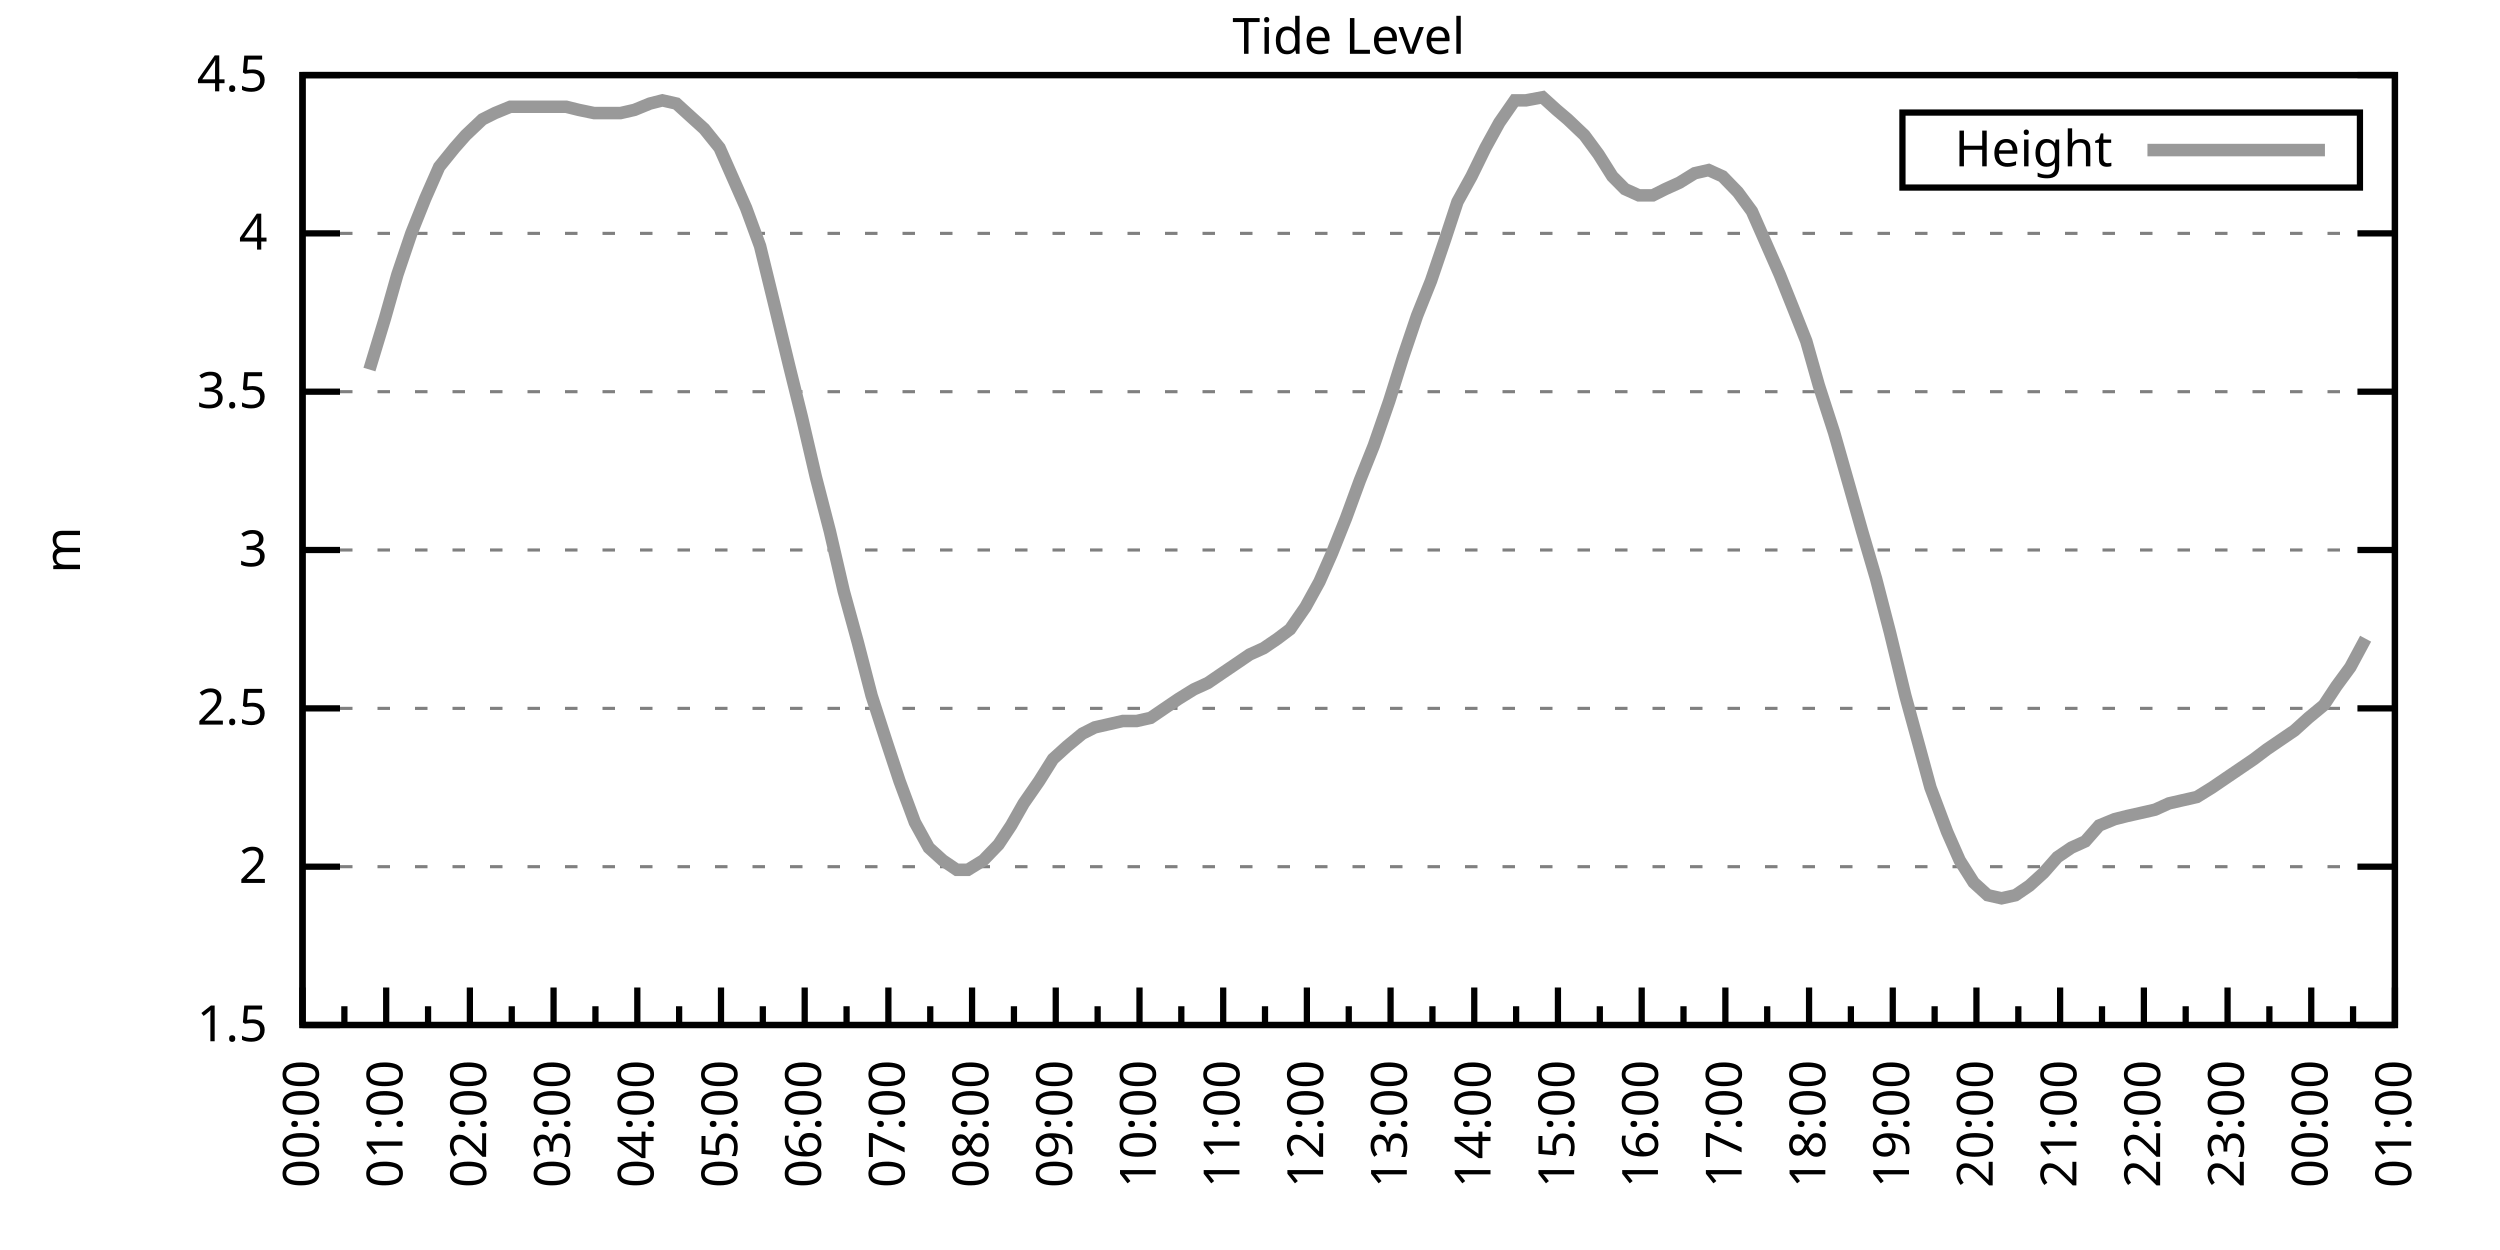
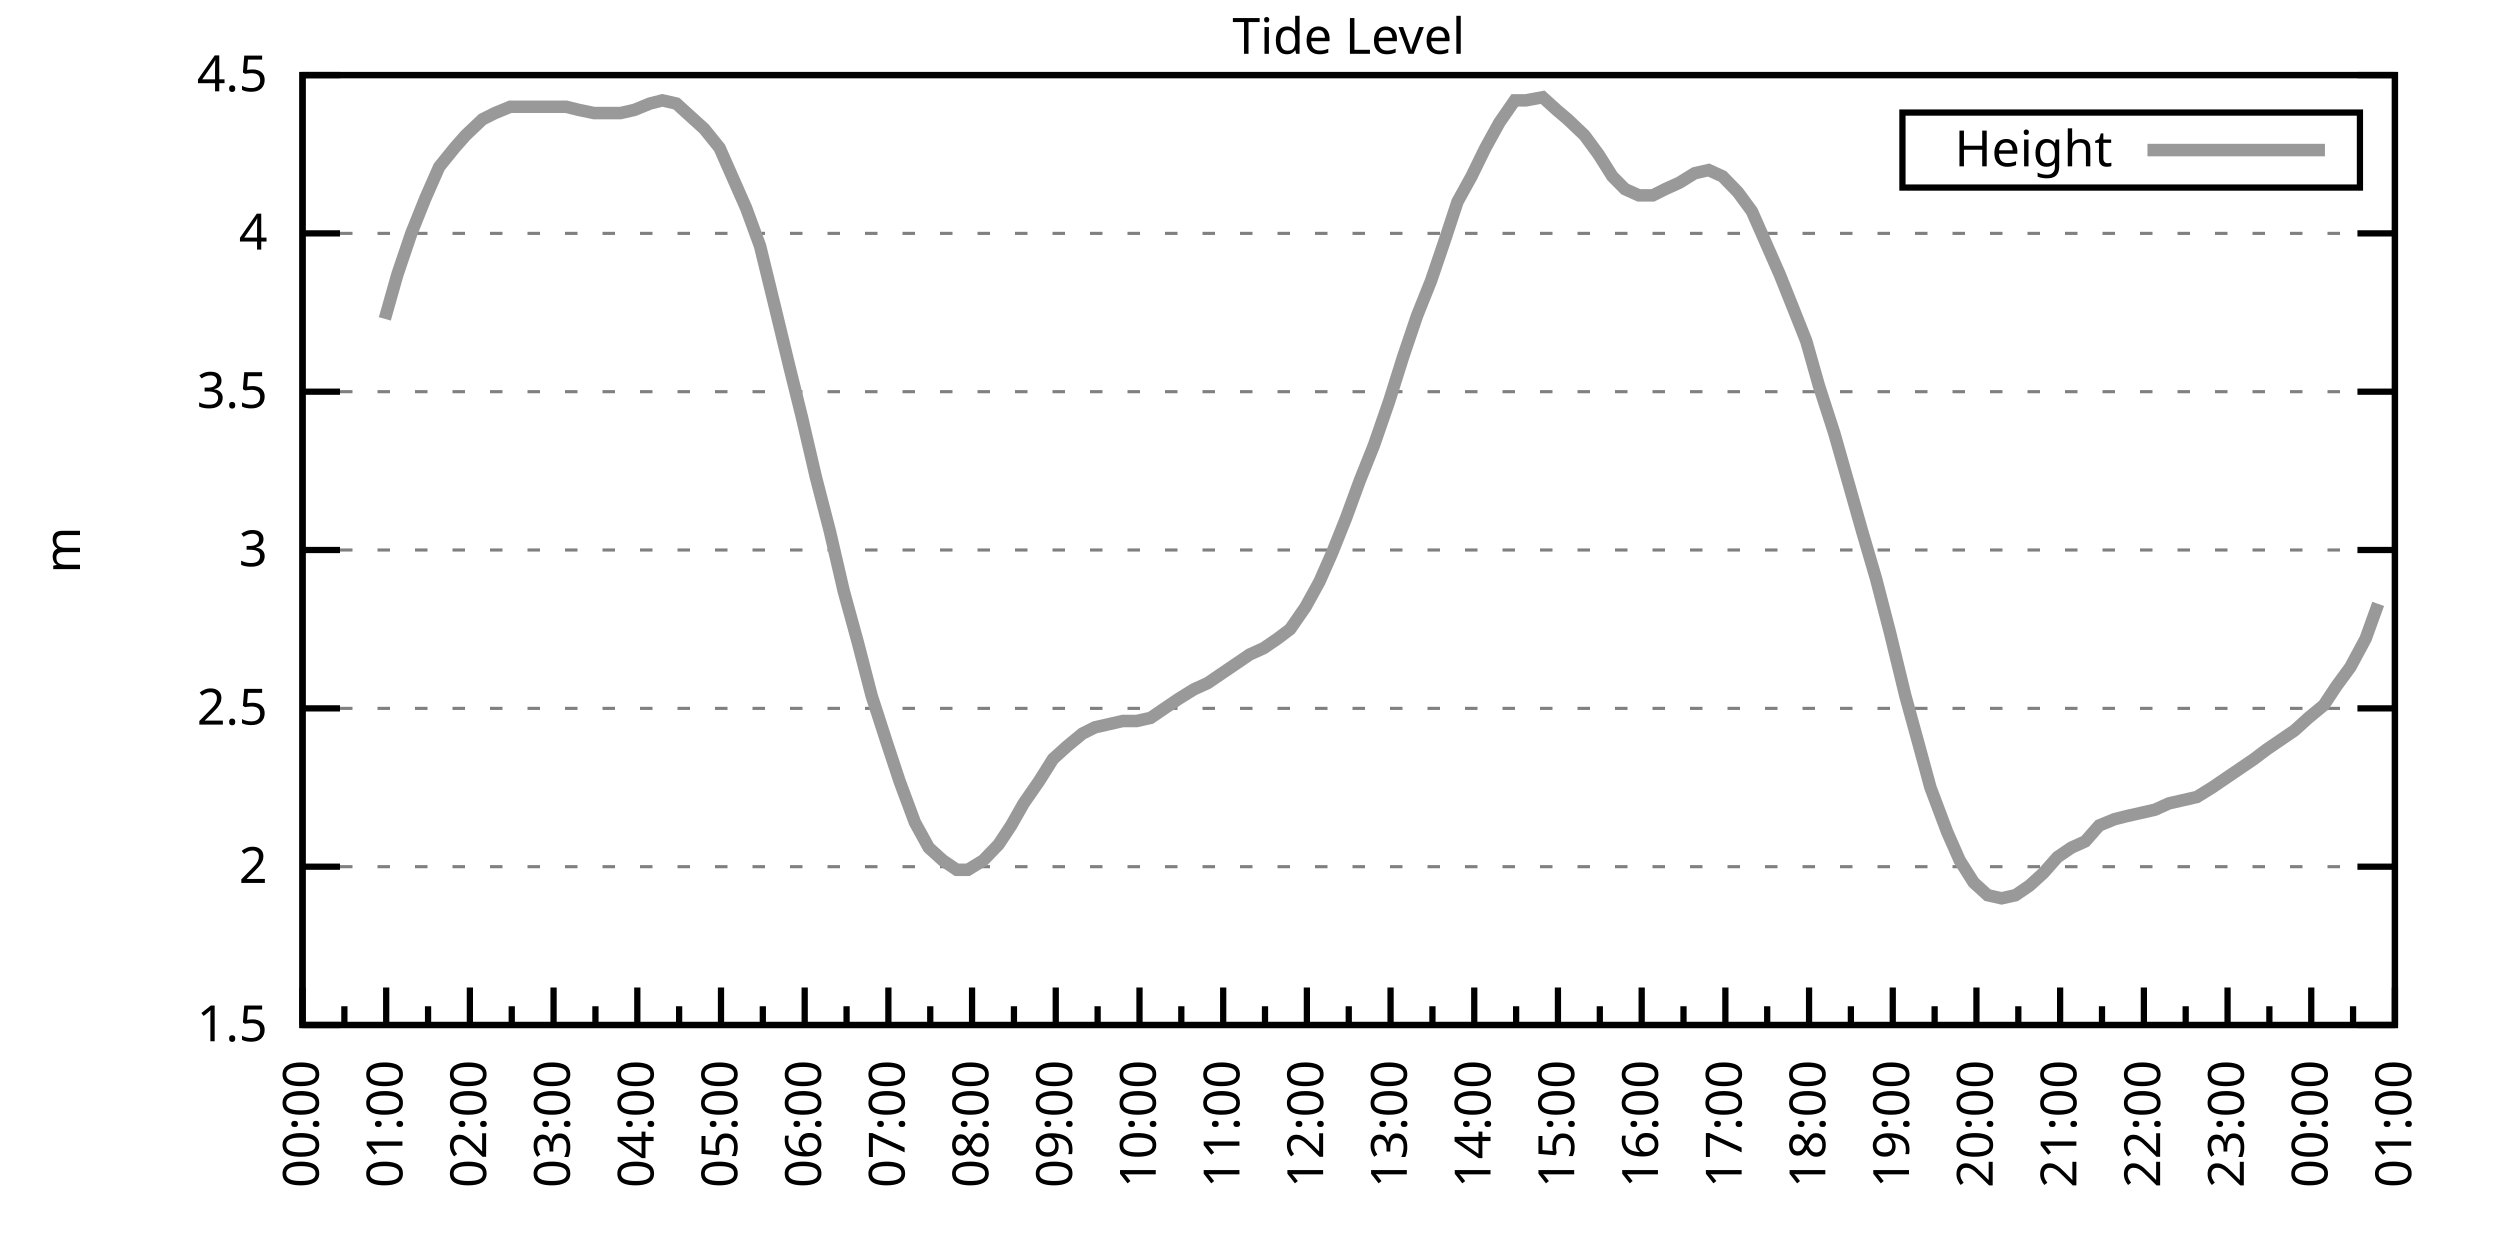
<svg xmlns="http://www.w3.org/2000/svg" xmlns:xlink="http://www.w3.org/1999/xlink" width="400" height="200" viewBox="0 0 400 200">
  <g id="gnuplot_canvas">
    <rect x="0" y="0" width="400" height="200" fill="none" />
    <defs>
      <circle id="gpDot" r="0.5" stroke-width="0.5" stroke="currentColor" />
      <path id="gpPt0" stroke-width="0.333" stroke="currentColor" d="M-1,0 h2 M0,-1 v2" />
      <path id="gpPt1" stroke-width="0.333" stroke="currentColor" d="M-1,-1 L1,1 M1,-1 L-1,1" />
      <path id="gpPt2" stroke-width="0.333" stroke="currentColor" d="M-1,0 L1,0 M0,-1 L0,1 M-1,-1 L1,1 M-1,1 L1,-1" />
      <rect id="gpPt3" stroke-width="0.333" stroke="currentColor" x="-1" y="-1" width="2" height="2" />
      <rect id="gpPt4" stroke-width="0.333" stroke="currentColor" fill="currentColor" x="-1" y="-1" width="2" height="2" />
      <circle id="gpPt5" stroke-width="0.333" stroke="currentColor" cx="0" cy="0" r="1" />
      <use xlink:href="#gpPt5" id="gpPt6" fill="currentColor" stroke="none" />
      <path id="gpPt7" stroke-width="0.333" stroke="currentColor" d="M0,-1.33 L-1.33,0.67 L1.33,0.67 z" />
      <use xlink:href="#gpPt7" id="gpPt8" fill="currentColor" stroke="none" />
      <use xlink:href="#gpPt7" id="gpPt9" stroke="currentColor" transform="rotate(180)" />
      <use xlink:href="#gpPt9" id="gpPt10" fill="currentColor" stroke="none" />
      <use xlink:href="#gpPt3" id="gpPt11" stroke="currentColor" transform="rotate(45)" />
      <use xlink:href="#gpPt11" id="gpPt12" fill="currentColor" stroke="none" />
      <path id="gpPt13" stroke-width="0.333" stroke="currentColor" d="M0,1.330 L1.265,0.411 L0.782,-1.067 L-0.782,-1.076 L-1.265,0.411 z" />
      <use xlink:href="#gpPt13" id="gpPt14" fill="currentColor" stroke="none" />
      <filter id="textbox" filterUnits="objectBoundingBox" x="0" y="0" height="1" width="1">
        <feFlood flood-color="white" flood-opacity="1" result="bgnd" />
        <feComposite in="SourceGraphic" in2="bgnd" operator="atop" />
      </filter>
      <filter id="greybox" filterUnits="objectBoundingBox" x="0" y="0" height="1" width="1">
        <feFlood flood-color="lightgrey" flood-opacity="1" result="grey" />
        <feComposite in="SourceGraphic" in2="grey" operator="atop" />
      </filter>
    </defs>
    <g fill="none" color="white" stroke="currentColor" stroke-width="1.00" stroke-linecap="butt" stroke-linejoin="miter">
</g>
    <g fill="none" color="black" stroke="currentColor" stroke-width="1.00" stroke-linecap="butt" stroke-linejoin="miter">
      <g stroke="none" shape-rendering="crispEdges">
        <polygon fill="rgb(255, 255, 255)" points="48.40,164.00 383.18,164.00 383.18,12.02 48.40,12.02 " />
      </g>
    </g>
    <g fill="none" color="black" stroke="currentColor" stroke-width="1.00" stroke-linecap="butt" stroke-linejoin="miter">
</g>
    <g fill="none" color="black" stroke="black" stroke-width="0.50" stroke-linecap="butt" stroke-linejoin="miter">
</g>
    <g fill="none" color="gray" stroke="currentColor" stroke-width="0.50" stroke-linecap="butt" stroke-linejoin="miter">
      <path stroke="gray" stroke-dasharray="2,4" class="gridline" d="M48.40,164.00 L383.19,164.00  " />
    </g>
    <g fill="none" color="gray" stroke="gray" stroke-width="1.00" stroke-linecap="butt" stroke-linejoin="miter">
</g>
    <g fill="none" color="black" stroke="currentColor" stroke-width="1.00" stroke-linecap="butt" stroke-linejoin="miter">
      <path stroke="black" d="M48.40,164.00 L54.40,164.00 M383.19,164.00 L377.19,164.00  " />
      <g transform="translate(42.80,166.60)" stroke="none" fill="black" font-family="Sans" font-size="8.00" text-anchor="end">
        <text>
          <tspan font-family="Sans"> 1.5</tspan>
        </text>
      </g>
    </g>
    <g fill="none" color="black" stroke="currentColor" stroke-width="1.00" stroke-linecap="butt" stroke-linejoin="miter">
</g>
    <g fill="none" color="black" stroke="black" stroke-width="0.50" stroke-linecap="butt" stroke-linejoin="miter">
</g>
    <g fill="none" color="gray" stroke="currentColor" stroke-width="0.50" stroke-linecap="butt" stroke-linejoin="miter">
      <path stroke="gray" stroke-dasharray="2,4" class="gridline" d="M48.40,138.67 L383.19,138.67  " />
    </g>
    <g fill="none" color="gray" stroke="gray" stroke-width="1.00" stroke-linecap="butt" stroke-linejoin="miter">
</g>
    <g fill="none" color="black" stroke="currentColor" stroke-width="1.00" stroke-linecap="butt" stroke-linejoin="miter">
      <path stroke="black" d="M48.40,138.67 L54.40,138.67 M383.19,138.67 L377.19,138.67  " />
      <g transform="translate(42.80,141.27)" stroke="none" fill="black" font-family="Sans" font-size="8.00" text-anchor="end">
        <text>
          <tspan font-family="Sans"> 2</tspan>
        </text>
      </g>
    </g>
    <g fill="none" color="black" stroke="currentColor" stroke-width="1.00" stroke-linecap="butt" stroke-linejoin="miter">
</g>
    <g fill="none" color="black" stroke="black" stroke-width="0.50" stroke-linecap="butt" stroke-linejoin="miter">
</g>
    <g fill="none" color="gray" stroke="currentColor" stroke-width="0.50" stroke-linecap="butt" stroke-linejoin="miter">
      <path stroke="gray" stroke-dasharray="2,4" class="gridline" d="M48.40,113.34 L383.19,113.34  " />
    </g>
    <g fill="none" color="gray" stroke="gray" stroke-width="1.00" stroke-linecap="butt" stroke-linejoin="miter">
</g>
    <g fill="none" color="black" stroke="currentColor" stroke-width="1.00" stroke-linecap="butt" stroke-linejoin="miter">
      <path stroke="black" d="M48.40,113.34 L54.40,113.34 M383.19,113.34 L377.19,113.34  " />
      <g transform="translate(42.80,115.94)" stroke="none" fill="black" font-family="Sans" font-size="8.00" text-anchor="end">
        <text>
          <tspan font-family="Sans"> 2.5</tspan>
        </text>
      </g>
    </g>
    <g fill="none" color="black" stroke="currentColor" stroke-width="1.00" stroke-linecap="butt" stroke-linejoin="miter">
</g>
    <g fill="none" color="black" stroke="black" stroke-width="0.50" stroke-linecap="butt" stroke-linejoin="miter">
</g>
    <g fill="none" color="gray" stroke="currentColor" stroke-width="0.50" stroke-linecap="butt" stroke-linejoin="miter">
      <path stroke="gray" stroke-dasharray="2,4" class="gridline" d="M48.40,88.00 L383.19,88.00  " />
    </g>
    <g fill="none" color="gray" stroke="gray" stroke-width="1.00" stroke-linecap="butt" stroke-linejoin="miter">
</g>
    <g fill="none" color="black" stroke="currentColor" stroke-width="1.00" stroke-linecap="butt" stroke-linejoin="miter">
      <path stroke="black" d="M48.40,88.00 L54.40,88.00 M383.19,88.00 L377.19,88.00  " />
      <g transform="translate(42.80,90.60)" stroke="none" fill="black" font-family="Sans" font-size="8.00" text-anchor="end">
        <text>
          <tspan font-family="Sans"> 3</tspan>
        </text>
      </g>
    </g>
    <g fill="none" color="black" stroke="currentColor" stroke-width="1.00" stroke-linecap="butt" stroke-linejoin="miter">
</g>
    <g fill="none" color="black" stroke="black" stroke-width="0.50" stroke-linecap="butt" stroke-linejoin="miter">
</g>
    <g fill="none" color="gray" stroke="currentColor" stroke-width="0.50" stroke-linecap="butt" stroke-linejoin="miter">
      <path stroke="gray" stroke-dasharray="2,4" class="gridline" d="M48.40,62.67 L383.19,62.67  " />
    </g>
    <g fill="none" color="gray" stroke="gray" stroke-width="1.00" stroke-linecap="butt" stroke-linejoin="miter">
</g>
    <g fill="none" color="black" stroke="currentColor" stroke-width="1.00" stroke-linecap="butt" stroke-linejoin="miter">
      <path stroke="black" d="M48.40,62.67 L54.40,62.67 M383.19,62.67 L377.19,62.67  " />
      <g transform="translate(42.80,65.27)" stroke="none" fill="black" font-family="Sans" font-size="8.00" text-anchor="end">
        <text>
          <tspan font-family="Sans"> 3.5</tspan>
        </text>
      </g>
    </g>
    <g fill="none" color="black" stroke="currentColor" stroke-width="1.00" stroke-linecap="butt" stroke-linejoin="miter">
</g>
    <g fill="none" color="black" stroke="black" stroke-width="0.50" stroke-linecap="butt" stroke-linejoin="miter">
</g>
    <g fill="none" color="gray" stroke="currentColor" stroke-width="0.50" stroke-linecap="butt" stroke-linejoin="miter">
      <path stroke="gray" stroke-dasharray="2,4" class="gridline" d="M48.40,37.34 L383.19,37.34  " />
    </g>
    <g fill="none" color="gray" stroke="gray" stroke-width="1.00" stroke-linecap="butt" stroke-linejoin="miter">
</g>
    <g fill="none" color="black" stroke="currentColor" stroke-width="1.00" stroke-linecap="butt" stroke-linejoin="miter">
      <path stroke="black" d="M48.40,37.34 L54.40,37.34 M383.19,37.34 L377.19,37.34  " />
      <g transform="translate(42.80,39.94)" stroke="none" fill="black" font-family="Sans" font-size="8.00" text-anchor="end">
        <text>
          <tspan font-family="Sans"> 4</tspan>
        </text>
      </g>
    </g>
    <g fill="none" color="black" stroke="currentColor" stroke-width="1.00" stroke-linecap="butt" stroke-linejoin="miter">
</g>
    <g fill="none" color="black" stroke="black" stroke-width="0.50" stroke-linecap="butt" stroke-linejoin="miter">
</g>
    <g fill="none" color="gray" stroke="currentColor" stroke-width="0.50" stroke-linecap="butt" stroke-linejoin="miter">
      <path stroke="gray" stroke-dasharray="2,4" class="gridline" d="M48.40,12.01 L383.19,12.01  " />
    </g>
    <g fill="none" color="gray" stroke="gray" stroke-width="1.00" stroke-linecap="butt" stroke-linejoin="miter">
</g>
    <g fill="none" color="black" stroke="currentColor" stroke-width="1.00" stroke-linecap="butt" stroke-linejoin="miter">
      <path stroke="black" d="M48.40,12.01 L54.40,12.01 M383.19,12.01 L377.19,12.01  " />
      <g transform="translate(42.80,14.61)" stroke="none" fill="black" font-family="Sans" font-size="8.00" text-anchor="end">
        <text>
          <tspan font-family="Sans"> 4.5</tspan>
        </text>
      </g>
    </g>
    <g fill="none" color="black" stroke="currentColor" stroke-width="1.00" stroke-linecap="butt" stroke-linejoin="miter">
      <path stroke="black" d="M48.40,164.00 L48.40,158.00  " />
      <g transform="translate(51.00,169.60) rotate(270)" stroke="none" fill="black" font-family="Sans" font-size="8.00" text-anchor="end">
        <text>
          <tspan font-family="Sans">00:00</tspan>
        </text>
      </g>
    </g>
    <g fill="none" color="black" stroke="currentColor" stroke-width="1.00" stroke-linecap="butt" stroke-linejoin="miter">
      <path stroke="black" d="M55.10,164.00 L55.10,161.00 M61.79,164.00 L61.79,158.00  " />
      <g transform="translate(64.39,169.60) rotate(270)" stroke="none" fill="black" font-family="Sans" font-size="8.00" text-anchor="end">
        <text>
          <tspan font-family="Sans">01:00</tspan>
        </text>
      </g>
    </g>
    <g fill="none" color="black" stroke="currentColor" stroke-width="1.00" stroke-linecap="butt" stroke-linejoin="miter">
      <path stroke="black" d="M68.49,164.00 L68.49,161.00 M75.18,164.00 L75.18,158.00  " />
      <g transform="translate(77.78,169.60) rotate(270)" stroke="none" fill="black" font-family="Sans" font-size="8.00" text-anchor="end">
        <text>
          <tspan font-family="Sans">02:00</tspan>
        </text>
      </g>
    </g>
    <g fill="none" color="black" stroke="currentColor" stroke-width="1.00" stroke-linecap="butt" stroke-linejoin="miter">
      <path stroke="black" d="M81.88,164.00 L81.88,161.00 M88.57,164.00 L88.57,158.00  " />
      <g transform="translate(91.17,169.60) rotate(270)" stroke="none" fill="black" font-family="Sans" font-size="8.00" text-anchor="end">
        <text>
          <tspan font-family="Sans">03:00</tspan>
        </text>
      </g>
    </g>
    <g fill="none" color="black" stroke="currentColor" stroke-width="1.00" stroke-linecap="butt" stroke-linejoin="miter">
      <path stroke="black" d="M95.27,164.00 L95.27,161.00 M101.97,164.00 L101.97,158.00  " />
      <g transform="translate(104.57,169.60) rotate(270)" stroke="none" fill="black" font-family="Sans" font-size="8.00" text-anchor="end">
        <text>
          <tspan font-family="Sans">04:00</tspan>
        </text>
      </g>
    </g>
    <g fill="none" color="black" stroke="currentColor" stroke-width="1.00" stroke-linecap="butt" stroke-linejoin="miter">
      <path stroke="black" d="M108.66,164.00 L108.66,161.00 M115.36,164.00 L115.36,158.00  " />
      <g transform="translate(117.96,169.60) rotate(270)" stroke="none" fill="black" font-family="Sans" font-size="8.00" text-anchor="end">
        <text>
          <tspan font-family="Sans">05:00</tspan>
        </text>
      </g>
    </g>
    <g fill="none" color="black" stroke="currentColor" stroke-width="1.00" stroke-linecap="butt" stroke-linejoin="miter">
      <path stroke="black" d="M122.05,164.00 L122.05,161.00 M128.75,164.00 L128.75,158.00  " />
      <g transform="translate(131.35,169.60) rotate(270)" stroke="none" fill="black" font-family="Sans" font-size="8.00" text-anchor="end">
        <text>
          <tspan font-family="Sans">06:00</tspan>
        </text>
      </g>
    </g>
    <g fill="none" color="black" stroke="currentColor" stroke-width="1.00" stroke-linecap="butt" stroke-linejoin="miter">
      <path stroke="black" d="M135.45,164.00 L135.45,161.00 M142.14,164.00 L142.14,158.00  " />
      <g transform="translate(144.74,169.60) rotate(270)" stroke="none" fill="black" font-family="Sans" font-size="8.00" text-anchor="end">
        <text>
          <tspan font-family="Sans">07:00</tspan>
        </text>
      </g>
    </g>
    <g fill="none" color="black" stroke="currentColor" stroke-width="1.00" stroke-linecap="butt" stroke-linejoin="miter">
      <path stroke="black" d="M148.84,164.00 L148.84,161.00 M155.53,164.00 L155.53,158.00  " />
      <g transform="translate(158.13,169.60) rotate(270)" stroke="none" fill="black" font-family="Sans" font-size="8.00" text-anchor="end">
        <text>
          <tspan font-family="Sans">08:00</tspan>
        </text>
      </g>
    </g>
    <g fill="none" color="black" stroke="currentColor" stroke-width="1.00" stroke-linecap="butt" stroke-linejoin="miter">
      <path stroke="black" d="M162.23,164.00 L162.23,161.00 M168.92,164.00 L168.92,158.00  " />
      <g transform="translate(171.52,169.60) rotate(270)" stroke="none" fill="black" font-family="Sans" font-size="8.00" text-anchor="end">
        <text>
          <tspan font-family="Sans">09:00</tspan>
        </text>
      </g>
    </g>
    <g fill="none" color="black" stroke="currentColor" stroke-width="1.00" stroke-linecap="butt" stroke-linejoin="miter">
      <path stroke="black" d="M175.62,164.00 L175.62,161.00 M182.32,164.00 L182.32,158.00  " />
      <g transform="translate(184.92,169.60) rotate(270)" stroke="none" fill="black" font-family="Sans" font-size="8.00" text-anchor="end">
        <text>
          <tspan font-family="Sans">10:00</tspan>
        </text>
      </g>
    </g>
    <g fill="none" color="black" stroke="currentColor" stroke-width="1.00" stroke-linecap="butt" stroke-linejoin="miter">
      <path stroke="black" d="M189.01,164.00 L189.01,161.00 M195.71,164.00 L195.71,158.00  " />
      <g transform="translate(198.31,169.60) rotate(270)" stroke="none" fill="black" font-family="Sans" font-size="8.00" text-anchor="end">
        <text>
          <tspan font-family="Sans">11:00</tspan>
        </text>
      </g>
    </g>
    <g fill="none" color="black" stroke="currentColor" stroke-width="1.00" stroke-linecap="butt" stroke-linejoin="miter">
      <path stroke="black" d="M202.40,164.00 L202.40,161.00 M209.10,164.00 L209.10,158.00  " />
      <g transform="translate(211.70,169.60) rotate(270)" stroke="none" fill="black" font-family="Sans" font-size="8.00" text-anchor="end">
        <text>
          <tspan font-family="Sans">12:00</tspan>
        </text>
      </g>
    </g>
    <g fill="none" color="black" stroke="currentColor" stroke-width="1.00" stroke-linecap="butt" stroke-linejoin="miter">
      <path stroke="black" d="M215.80,164.00 L215.80,161.00 M222.49,164.00 L222.49,158.00  " />
      <g transform="translate(225.09,169.60) rotate(270)" stroke="none" fill="black" font-family="Sans" font-size="8.00" text-anchor="end">
        <text>
          <tspan font-family="Sans">13:00</tspan>
        </text>
      </g>
    </g>
    <g fill="none" color="black" stroke="currentColor" stroke-width="1.00" stroke-linecap="butt" stroke-linejoin="miter">
      <path stroke="black" d="M229.19,164.00 L229.19,161.00 M235.88,164.00 L235.88,158.00  " />
      <g transform="translate(238.48,169.60) rotate(270)" stroke="none" fill="black" font-family="Sans" font-size="8.00" text-anchor="end">
        <text>
          <tspan font-family="Sans">14:00</tspan>
        </text>
      </g>
    </g>
    <g fill="none" color="black" stroke="currentColor" stroke-width="1.00" stroke-linecap="butt" stroke-linejoin="miter">
      <path stroke="black" d="M242.58,164.00 L242.58,161.00 M249.27,164.00 L249.27,158.00  " />
      <g transform="translate(251.87,169.60) rotate(270)" stroke="none" fill="black" font-family="Sans" font-size="8.00" text-anchor="end">
        <text>
          <tspan font-family="Sans">15:00</tspan>
        </text>
      </g>
    </g>
    <g fill="none" color="black" stroke="currentColor" stroke-width="1.00" stroke-linecap="butt" stroke-linejoin="miter">
      <path stroke="black" d="M255.97,164.00 L255.97,161.00 M262.67,164.00 L262.67,158.00  " />
      <g transform="translate(265.27,169.60) rotate(270)" stroke="none" fill="black" font-family="Sans" font-size="8.00" text-anchor="end">
        <text>
          <tspan font-family="Sans">16:00</tspan>
        </text>
      </g>
    </g>
    <g fill="none" color="black" stroke="currentColor" stroke-width="1.00" stroke-linecap="butt" stroke-linejoin="miter">
      <path stroke="black" d="M269.36,164.00 L269.36,161.00 M276.06,164.00 L276.06,158.00  " />
      <g transform="translate(278.66,169.60) rotate(270)" stroke="none" fill="black" font-family="Sans" font-size="8.00" text-anchor="end">
        <text>
          <tspan font-family="Sans">17:00</tspan>
        </text>
      </g>
    </g>
    <g fill="none" color="black" stroke="currentColor" stroke-width="1.00" stroke-linecap="butt" stroke-linejoin="miter">
      <path stroke="black" d="M282.75,164.00 L282.75,161.00 M289.45,164.00 L289.45,158.00  " />
      <g transform="translate(292.05,169.60) rotate(270)" stroke="none" fill="black" font-family="Sans" font-size="8.00" text-anchor="end">
        <text>
          <tspan font-family="Sans">18:00</tspan>
        </text>
      </g>
    </g>
    <g fill="none" color="black" stroke="currentColor" stroke-width="1.00" stroke-linecap="butt" stroke-linejoin="miter">
      <path stroke="black" d="M296.14,164.00 L296.14,161.00 M302.84,164.00 L302.84,158.00  " />
      <g transform="translate(305.44,169.60) rotate(270)" stroke="none" fill="black" font-family="Sans" font-size="8.00" text-anchor="end">
        <text>
          <tspan font-family="Sans">19:00</tspan>
        </text>
      </g>
    </g>
    <g fill="none" color="black" stroke="currentColor" stroke-width="1.00" stroke-linecap="butt" stroke-linejoin="miter">
      <path stroke="black" d="M309.54,164.00 L309.54,161.00 M316.23,164.00 L316.23,158.00  " />
      <g transform="translate(318.83,169.60) rotate(270)" stroke="none" fill="black" font-family="Sans" font-size="8.00" text-anchor="end">
        <text>
          <tspan font-family="Sans">20:00</tspan>
        </text>
      </g>
    </g>
    <g fill="none" color="black" stroke="currentColor" stroke-width="1.00" stroke-linecap="butt" stroke-linejoin="miter">
      <path stroke="black" d="M322.93,164.00 L322.93,161.00 M329.62,164.00 L329.62,158.00  " />
      <g transform="translate(332.22,169.60) rotate(270)" stroke="none" fill="black" font-family="Sans" font-size="8.00" text-anchor="end">
        <text>
          <tspan font-family="Sans">21:00</tspan>
        </text>
      </g>
    </g>
    <g fill="none" color="black" stroke="currentColor" stroke-width="1.00" stroke-linecap="butt" stroke-linejoin="miter">
      <path stroke="black" d="M336.32,164.00 L336.32,161.00 M343.02,164.00 L343.02,158.00  " />
      <g transform="translate(345.62,169.60) rotate(270)" stroke="none" fill="black" font-family="Sans" font-size="8.00" text-anchor="end">
        <text>
          <tspan font-family="Sans">22:00</tspan>
        </text>
      </g>
    </g>
    <g fill="none" color="black" stroke="currentColor" stroke-width="1.00" stroke-linecap="butt" stroke-linejoin="miter">
      <path stroke="black" d="M349.71,164.00 L349.71,161.00 M356.41,164.00 L356.41,158.00  " />
      <g transform="translate(359.01,169.60) rotate(270)" stroke="none" fill="black" font-family="Sans" font-size="8.00" text-anchor="end">
        <text>
          <tspan font-family="Sans">23:00</tspan>
        </text>
      </g>
    </g>
    <g fill="none" color="black" stroke="currentColor" stroke-width="1.00" stroke-linecap="butt" stroke-linejoin="miter">
      <path stroke="black" d="M363.10,164.00 L363.10,161.00 M369.80,164.00 L369.80,158.00  " />
      <g transform="translate(372.40,169.60) rotate(270)" stroke="none" fill="black" font-family="Sans" font-size="8.00" text-anchor="end">
        <text>
          <tspan font-family="Sans">00:00</tspan>
        </text>
      </g>
    </g>
    <g fill="none" color="black" stroke="currentColor" stroke-width="1.00" stroke-linecap="butt" stroke-linejoin="miter">
      <path stroke="black" d="M376.49,164.00 L376.49,161.00 M383.19,164.00 L383.19,158.00  " />
      <g transform="translate(385.79,169.60) rotate(270)" stroke="none" fill="black" font-family="Sans" font-size="8.00" text-anchor="end">
        <text>
          <tspan font-family="Sans">01:00</tspan>
        </text>
      </g>
    </g>
    <g fill="none" color="black" stroke="currentColor" stroke-width="1.00" stroke-linecap="butt" stroke-linejoin="miter">
</g>
    <g fill="none" color="black" stroke="currentColor" stroke-width="1.00" stroke-linecap="butt" stroke-linejoin="miter">
      <path stroke="black" d="M48.40,12.01 L48.40,164.00 L383.19,164.00 L383.19,12.01 L48.40,12.01 Z  " />
    </g>
    <g fill="none" color="black" stroke="currentColor" stroke-width="1.00" stroke-linecap="butt" stroke-linejoin="miter">
      <g transform="translate(12.80,88.01) rotate(270)" stroke="none" fill="black" font-family="Sans" font-size="8.00" text-anchor="middle">
        <text>
          <tspan font-family="Sans">m</tspan>
        </text>
      </g>
    </g>
    <g fill="none" color="black" stroke="currentColor" stroke-width="1.00" stroke-linecap="butt" stroke-linejoin="miter">
</g>
    <g fill="none" color="black" stroke="currentColor" stroke-width="1.00" stroke-linecap="butt" stroke-linejoin="miter">
      <path stroke="black" d="M304.39,30.01 L304.39,18.01 L377.59,18.01 L377.59,30.01 L304.39,30.01 Z  " />
    </g>
    <g id="Tide_level_plot_1">
      <g fill="none" color="white" stroke="black" stroke-width="2.00" stroke-linecap="butt" stroke-linejoin="miter">
</g>
      <g fill="none" color="black" stroke="currentColor" stroke-width="2.00" stroke-linecap="butt" stroke-linejoin="miter">
        <g transform="translate(337.99,26.61)" stroke="none" fill="black" font-family="Sans" font-size="8.00" text-anchor="end">
          <text>
            <tspan font-family="Sans">Height</tspan>
          </text>
        </g>
      </g>
      <g fill="none" color="black" stroke="currentColor" stroke-width="2.00" stroke-linecap="butt" stroke-linejoin="miter">
-         <path stroke="rgb(153, 153, 153)" d="M343.59,24.01 L371.99,24.01 M59.11,59.13 L61.57,51.02 L63.58,43.93 L65.81,37.34 L68.04,31.77 L70.27,26.70   L72.73,23.66 L74.51,21.64 L77.19,19.10 L79.20,18.09 L81.66,17.08 L83.89,17.08 L86.12,17.08 L88.13,17.08   L90.58,17.08 L92.59,17.58 L95.05,18.09 L97.06,18.09 L99.29,18.09 L101.52,17.58 L103.98,16.57 L105.98,16.06   L108.22,16.57 L110.45,18.60 L112.68,20.62 L115.13,23.66 L117.37,28.73 L119.38,33.29 L121.61,39.37 L123.84,48.49   L126.29,58.62 L128.30,66.73 L130.54,76.35 L132.77,84.97 L135.00,94.59 L137.23,102.70 L139.46,111.31 L141.92,118.91   L143.93,124.99 L146.38,131.58 L148.61,135.63 L150.85,137.66 L153.08,139.17 L154.86,139.17 L157.32,137.66 L159.77,135.12   L161.78,132.08 L163.79,128.54 L166.25,124.99 L168.48,121.44 L170.71,119.42 L173.17,117.39 L175.17,116.38 L177.41,115.87   L179.64,115.36 L181.87,115.36 L184.10,114.86 L186.33,113.34 L188.57,111.82 L191.02,110.30 L193.25,109.28 L195.48,107.76   L197.72,106.24 L199.95,104.72 L202.18,103.71 L204.41,102.19 L206.42,100.67 L208.88,97.12 L211.11,93.07 L213.12,88.51   L215.35,82.94 L217.58,76.86 L219.81,71.29 L222.27,64.19 L224.50,57.10 L226.73,50.51 L228.96,44.94 L231.20,38.35   L233.20,32.28 L235.44,28.22 L237.67,23.66 L239.90,19.61 L242.36,16.06 L244.14,16.06 L246.82,15.56 L249.05,17.58   L250.84,19.10 L253.51,21.64 L255.75,24.68 L257.98,28.22 L259.99,30.25 L262.22,31.26 L264.45,31.26 L266.46,30.25   L268.69,29.24 L271.15,27.72 L273.38,27.21 L275.61,28.22 L278.07,30.76 L280.30,33.80 L282.53,38.86 L284.76,43.93   L286.99,49.50 L289.00,54.57 L291.01,61.66 L293.47,69.26 L295.92,77.87 L297.93,84.97 L300.16,92.56 L302.39,101.18   L304.85,111.31 L307.08,119.42 L308.87,126.00 L311.54,133.10 L313.55,137.66 L315.79,141.20 L318.02,143.23 L320.25,143.73   L322.48,143.23 L324.71,141.71 L326.95,139.68 L329.18,137.15 L331.41,135.63 L333.64,134.62 L335.87,132.08 L338.33,131.07   L340.34,130.56 L342.57,130.06 L344.80,129.55 L347.03,128.54 L349.26,128.03 L351.50,127.52 L353.95,126.00 L356.18,124.48   L358.42,122.96 L360.65,121.44 L362.66,119.92 L364.89,118.40 L367.12,116.88 L369.35,114.86 L371.81,112.83 L373.82,109.79   L376.05,106.75 L378.50,102.19  " />
+         <path stroke="rgb(153, 153, 153)" d="M343.59,24.01 L371.99,24.01 M61.57,51.02 L63.58,43.93 L65.81,37.34 L68.04,31.77 L70.27,26.70 L72.73,23.66   L74.51,21.64 L77.19,19.10 L79.20,18.09 L81.66,17.08 L83.89,17.08 L86.12,17.08 L88.13,17.08 L90.58,17.08   L92.59,17.58 L95.05,18.09 L97.06,18.09 L99.29,18.09 L101.52,17.58 L103.98,16.57 L105.98,16.06 L108.22,16.57   L110.45,18.60 L112.68,20.62 L115.13,23.66 L117.37,28.73 L119.38,33.29 L121.61,39.37 L123.84,48.49 L126.29,58.62   L128.30,66.73 L130.54,76.35 L132.77,84.97 L135.00,94.59 L137.23,102.70 L139.46,111.31 L141.92,118.91 L143.93,124.99   L146.38,131.58 L148.61,135.63 L150.85,137.66 L153.08,139.17 L154.86,139.17 L157.32,137.66 L159.77,135.12 L161.78,132.08   L163.79,128.54 L166.25,124.99 L168.48,121.44 L170.71,119.42 L173.17,117.39 L175.17,116.38 L177.41,115.87 L179.64,115.36   L181.87,115.36 L184.10,114.86 L186.33,113.34 L188.57,111.82 L191.02,110.30 L193.25,109.28 L195.48,107.76 L197.72,106.24   L199.95,104.72 L202.18,103.71 L204.41,102.19 L206.42,100.67 L208.88,97.12 L211.11,93.07 L213.12,88.51 L215.35,82.94   L217.58,76.86 L219.81,71.29 L222.27,64.19 L224.50,57.10 L226.73,50.51 L228.96,44.94 L231.20,38.35 L233.20,32.28   L235.44,28.22 L237.67,23.66 L239.90,19.61 L242.36,16.06 L244.14,16.06 L246.82,15.56 L249.05,17.58 L250.84,19.10   L253.51,21.64 L255.75,24.68 L257.98,28.22 L259.99,30.25 L262.22,31.26 L264.45,31.26 L266.46,30.25 L268.69,29.24   L271.15,27.72 L273.38,27.21 L275.61,28.22 L278.07,30.76 L280.30,33.80 L282.53,38.86 L284.76,43.93 L286.99,49.50   L289.00,54.57 L291.01,61.66 L293.47,69.26 L295.92,77.87 L297.93,84.97 L300.16,92.56 L302.39,101.18 L304.85,111.31   L307.08,119.42 L308.87,126.00 L311.54,133.10 L313.55,137.66 L315.79,141.20 L318.02,143.23 L320.25,143.73 L322.48,143.23   L324.71,141.71 L326.95,139.68 L329.18,137.15 L331.41,135.63 L333.64,134.62 L335.87,132.08 L338.33,131.07 L340.34,130.56   L342.57,130.06 L344.80,129.55 L347.03,128.54 L349.26,128.03 L351.50,127.52 L353.95,126.00 L356.18,124.48 L358.42,122.96   L360.65,121.44 L362.66,119.92 L364.89,118.40 L367.12,116.88 L369.35,114.86 L371.81,112.83 L373.82,109.79 L376.05,106.75   L378.50,102.19 L380.51,96.62  " />
      </g>
    </g>
    <g fill="none" color="black" stroke="currentColor" stroke-width="2.00" stroke-linecap="butt" stroke-linejoin="miter">
</g>
    <g fill="none" color="black" stroke="black" stroke-width="1.00" stroke-linecap="butt" stroke-linejoin="miter">
</g>
    <g fill="none" color="black" stroke="currentColor" stroke-width="1.00" stroke-linecap="butt" stroke-linejoin="miter">
      <path stroke="black" d="M48.40,12.01 L48.40,164.00 L383.19,164.00 L383.19,12.01 L48.40,12.01 Z  " />
    </g>
    <g fill="none" color="black" stroke="currentColor" stroke-width="1.00" stroke-linecap="butt" stroke-linejoin="miter">
      <g transform="translate(215.79,8.61)" stroke="none" fill="black" font-family="Sans" font-size="8.00" text-anchor="middle">
        <text>
          <tspan font-family="Sans">Tide Level</tspan>
        </text>
      </g>
    </g>
    <g fill="none" color="black" stroke="currentColor" stroke-width="1.00" stroke-linecap="butt" stroke-linejoin="miter">
</g>
  </g>
</svg>
